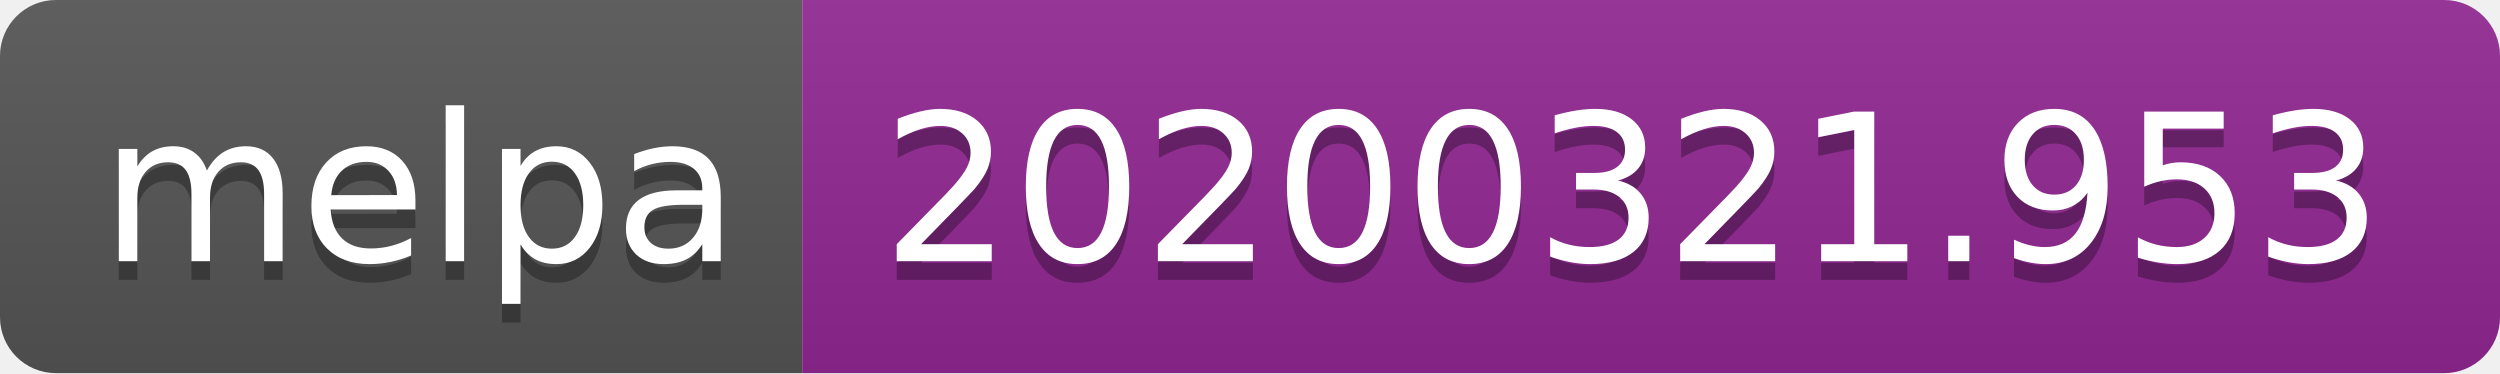
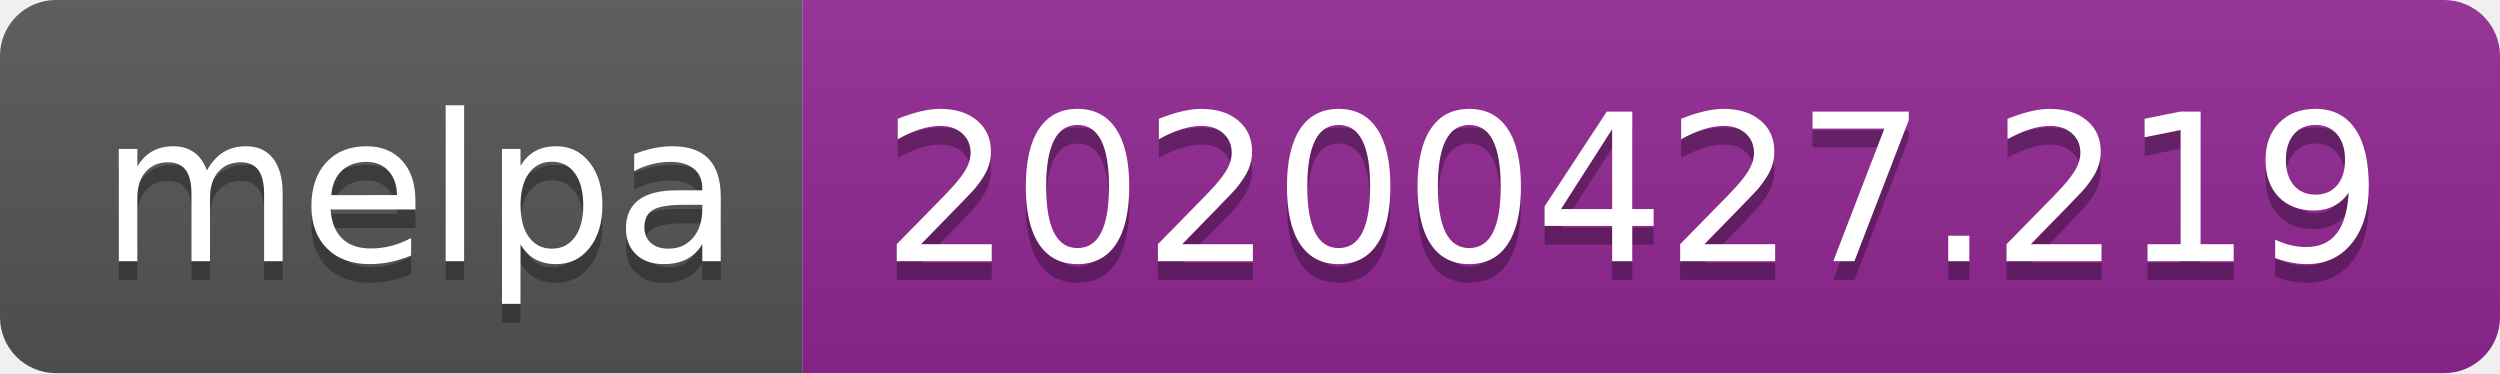
<svg xmlns="http://www.w3.org/2000/svg" width="134" height="20">
  <linearGradient id="s" x2="0" y2="100%">
    <stop offset="0" stop-color="#bbb" stop-opacity=".1" />
    <stop offset="1" stop-opacity=".1" />
  </linearGradient>
  <clipPath id="r">
    <rect width="134" height="20" rx="3" fill="#fff" />
  </clipPath>
  <g clip-path="url(#r)">
    <rect width="43" height="20" fill="#555" />
    <rect x="43" width="91" height="20" fill="#922793" />
    <rect width="134" height="20" fill="url(#s)" />
  </g>
  <g fill="#fff" text-anchor="middle" font-family="DejaVu Sans,Verdana,Geneva,sans-serif" font-size="110">
    <text x="225" y="150" fill="#010101" fill-opacity=".3" transform="scale(.1)" textLength="330">melpa</text>
    <text x="225" y="140" transform="scale(.1)" textLength="330">melpa</text>
-     <text x="875" y="150" fill="#010101" fill-opacity=".3" transform="scale(.1)" textLength="810">20200321.953</text>
-     <text x="875" y="140" transform="scale(.1)" textLength="810">20200321.953</text>
+     <text x="875" y="150" fill="#010101" fill-opacity=".3" transform="scale(.1)" textLength="810">20200427.219</text>
+     <text x="875" y="140" transform="scale(.1)" textLength="810">20200427.219</text>
  </g>
</svg>
